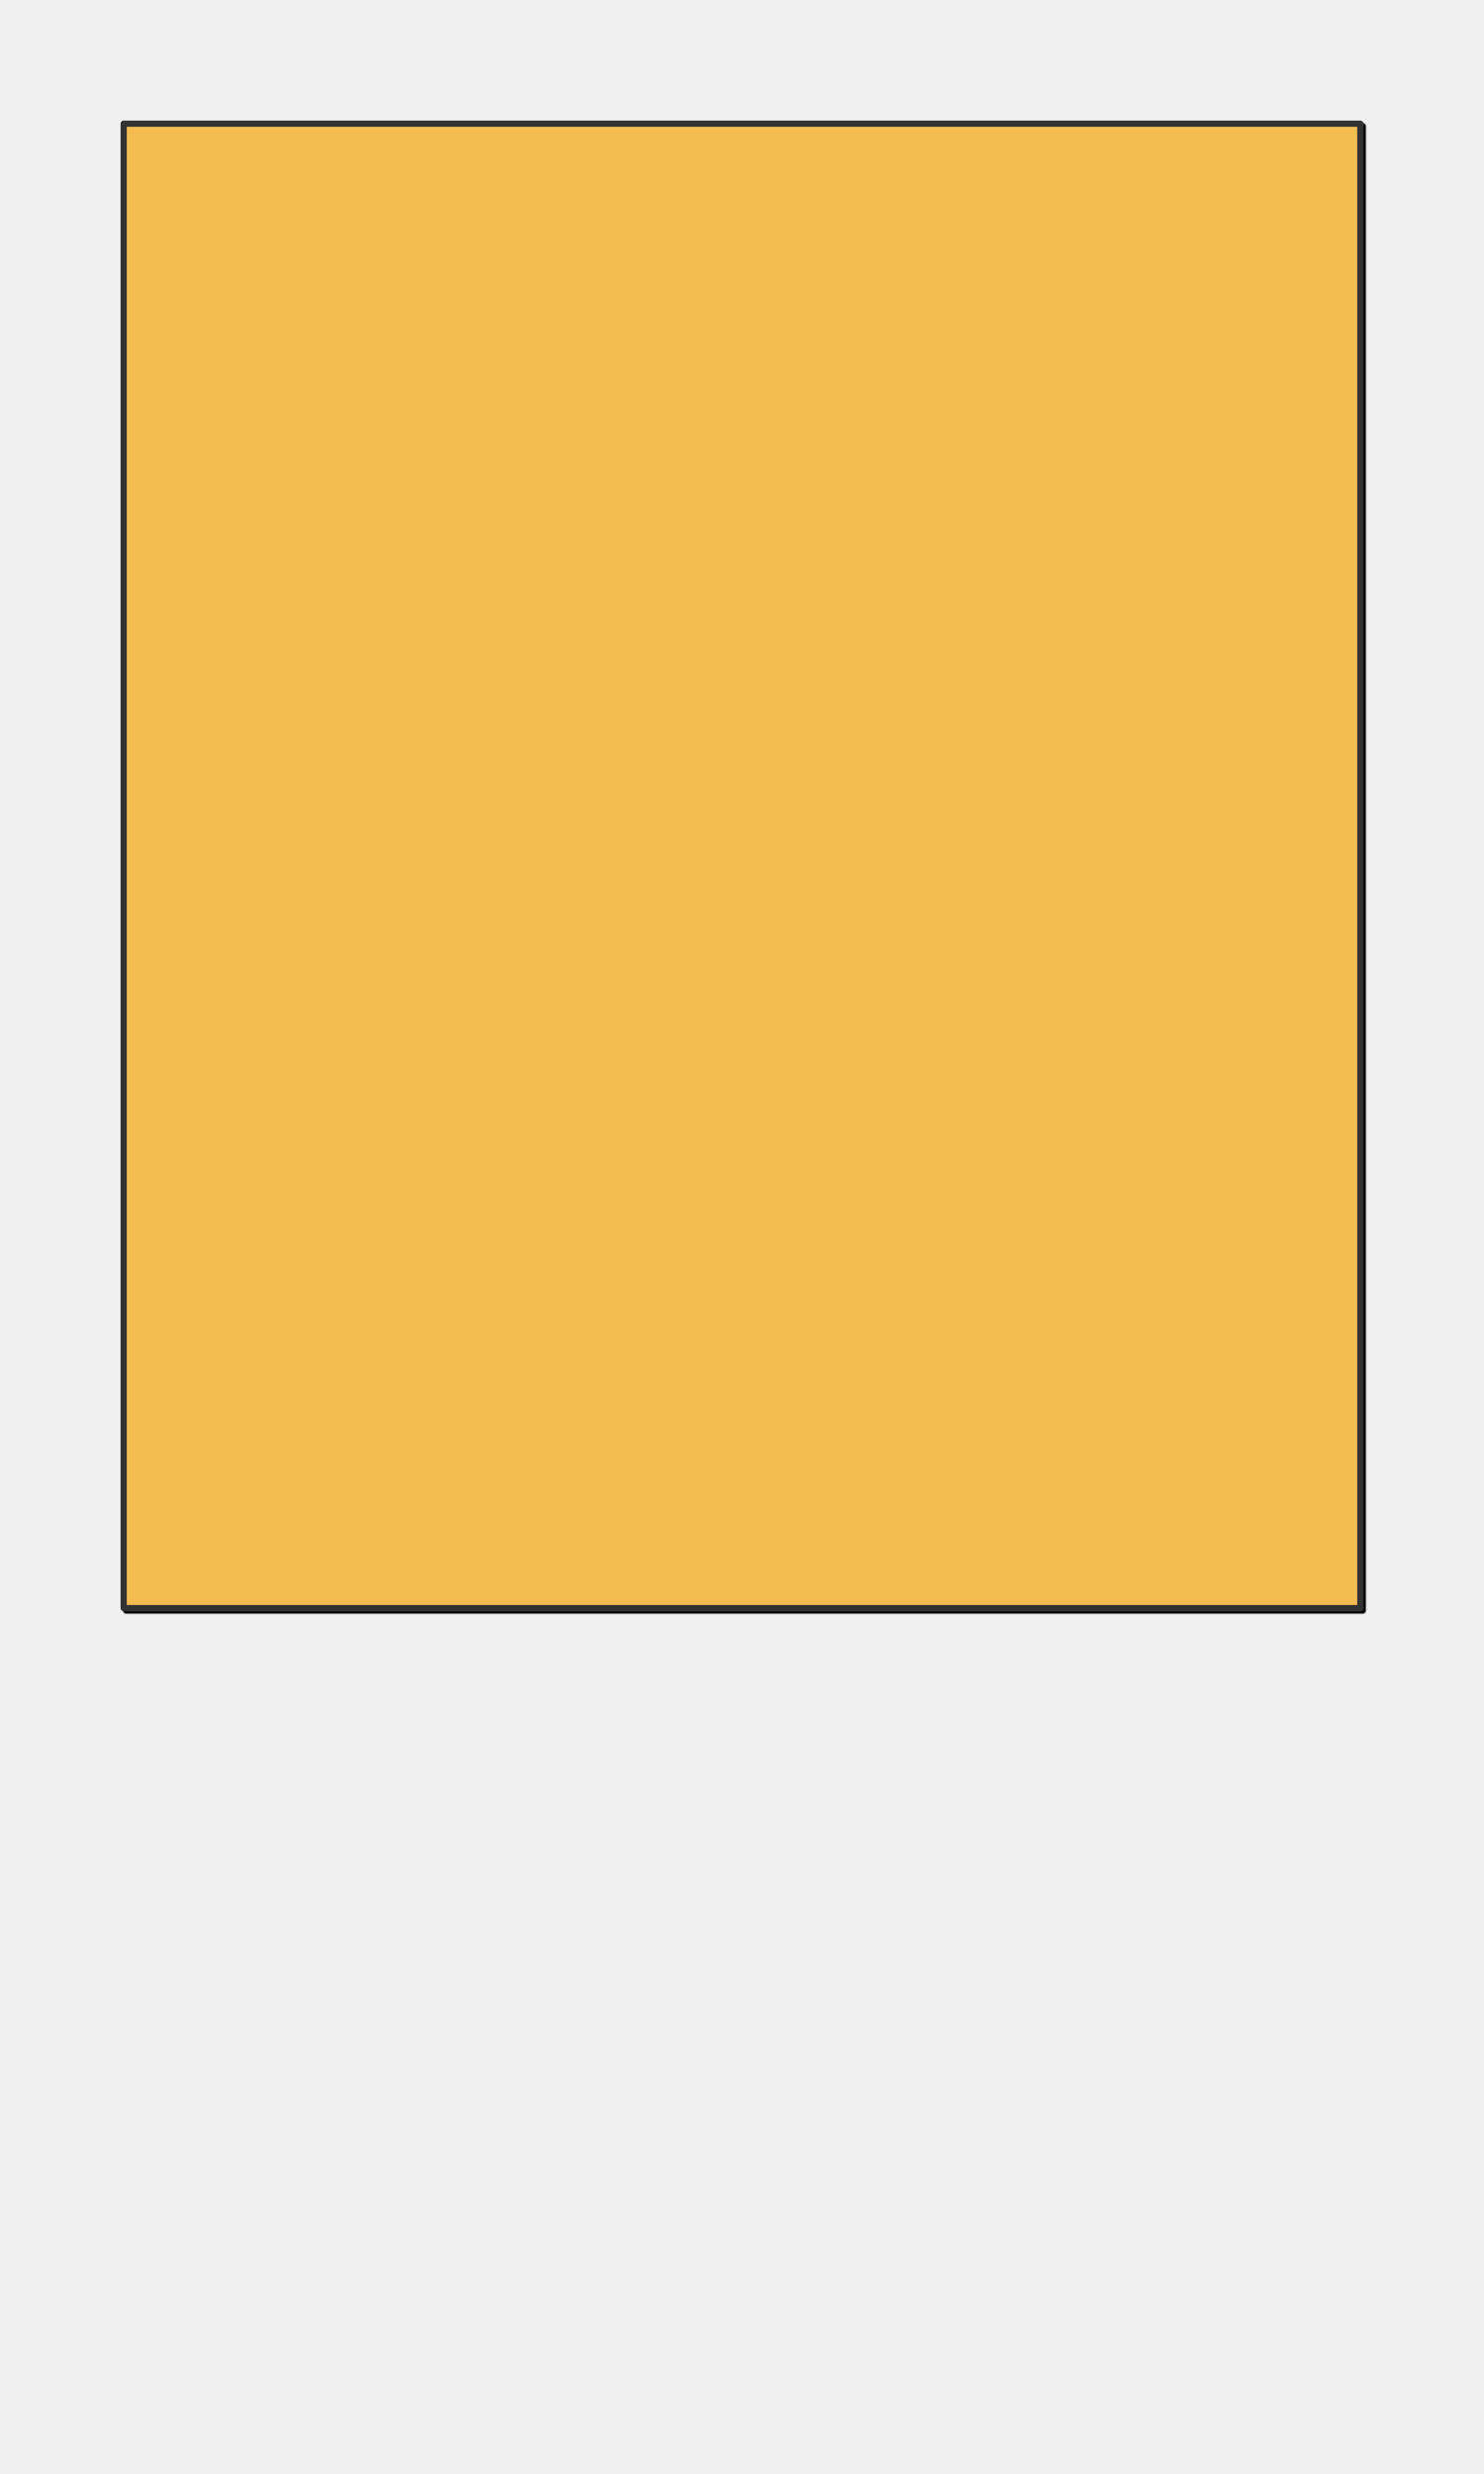
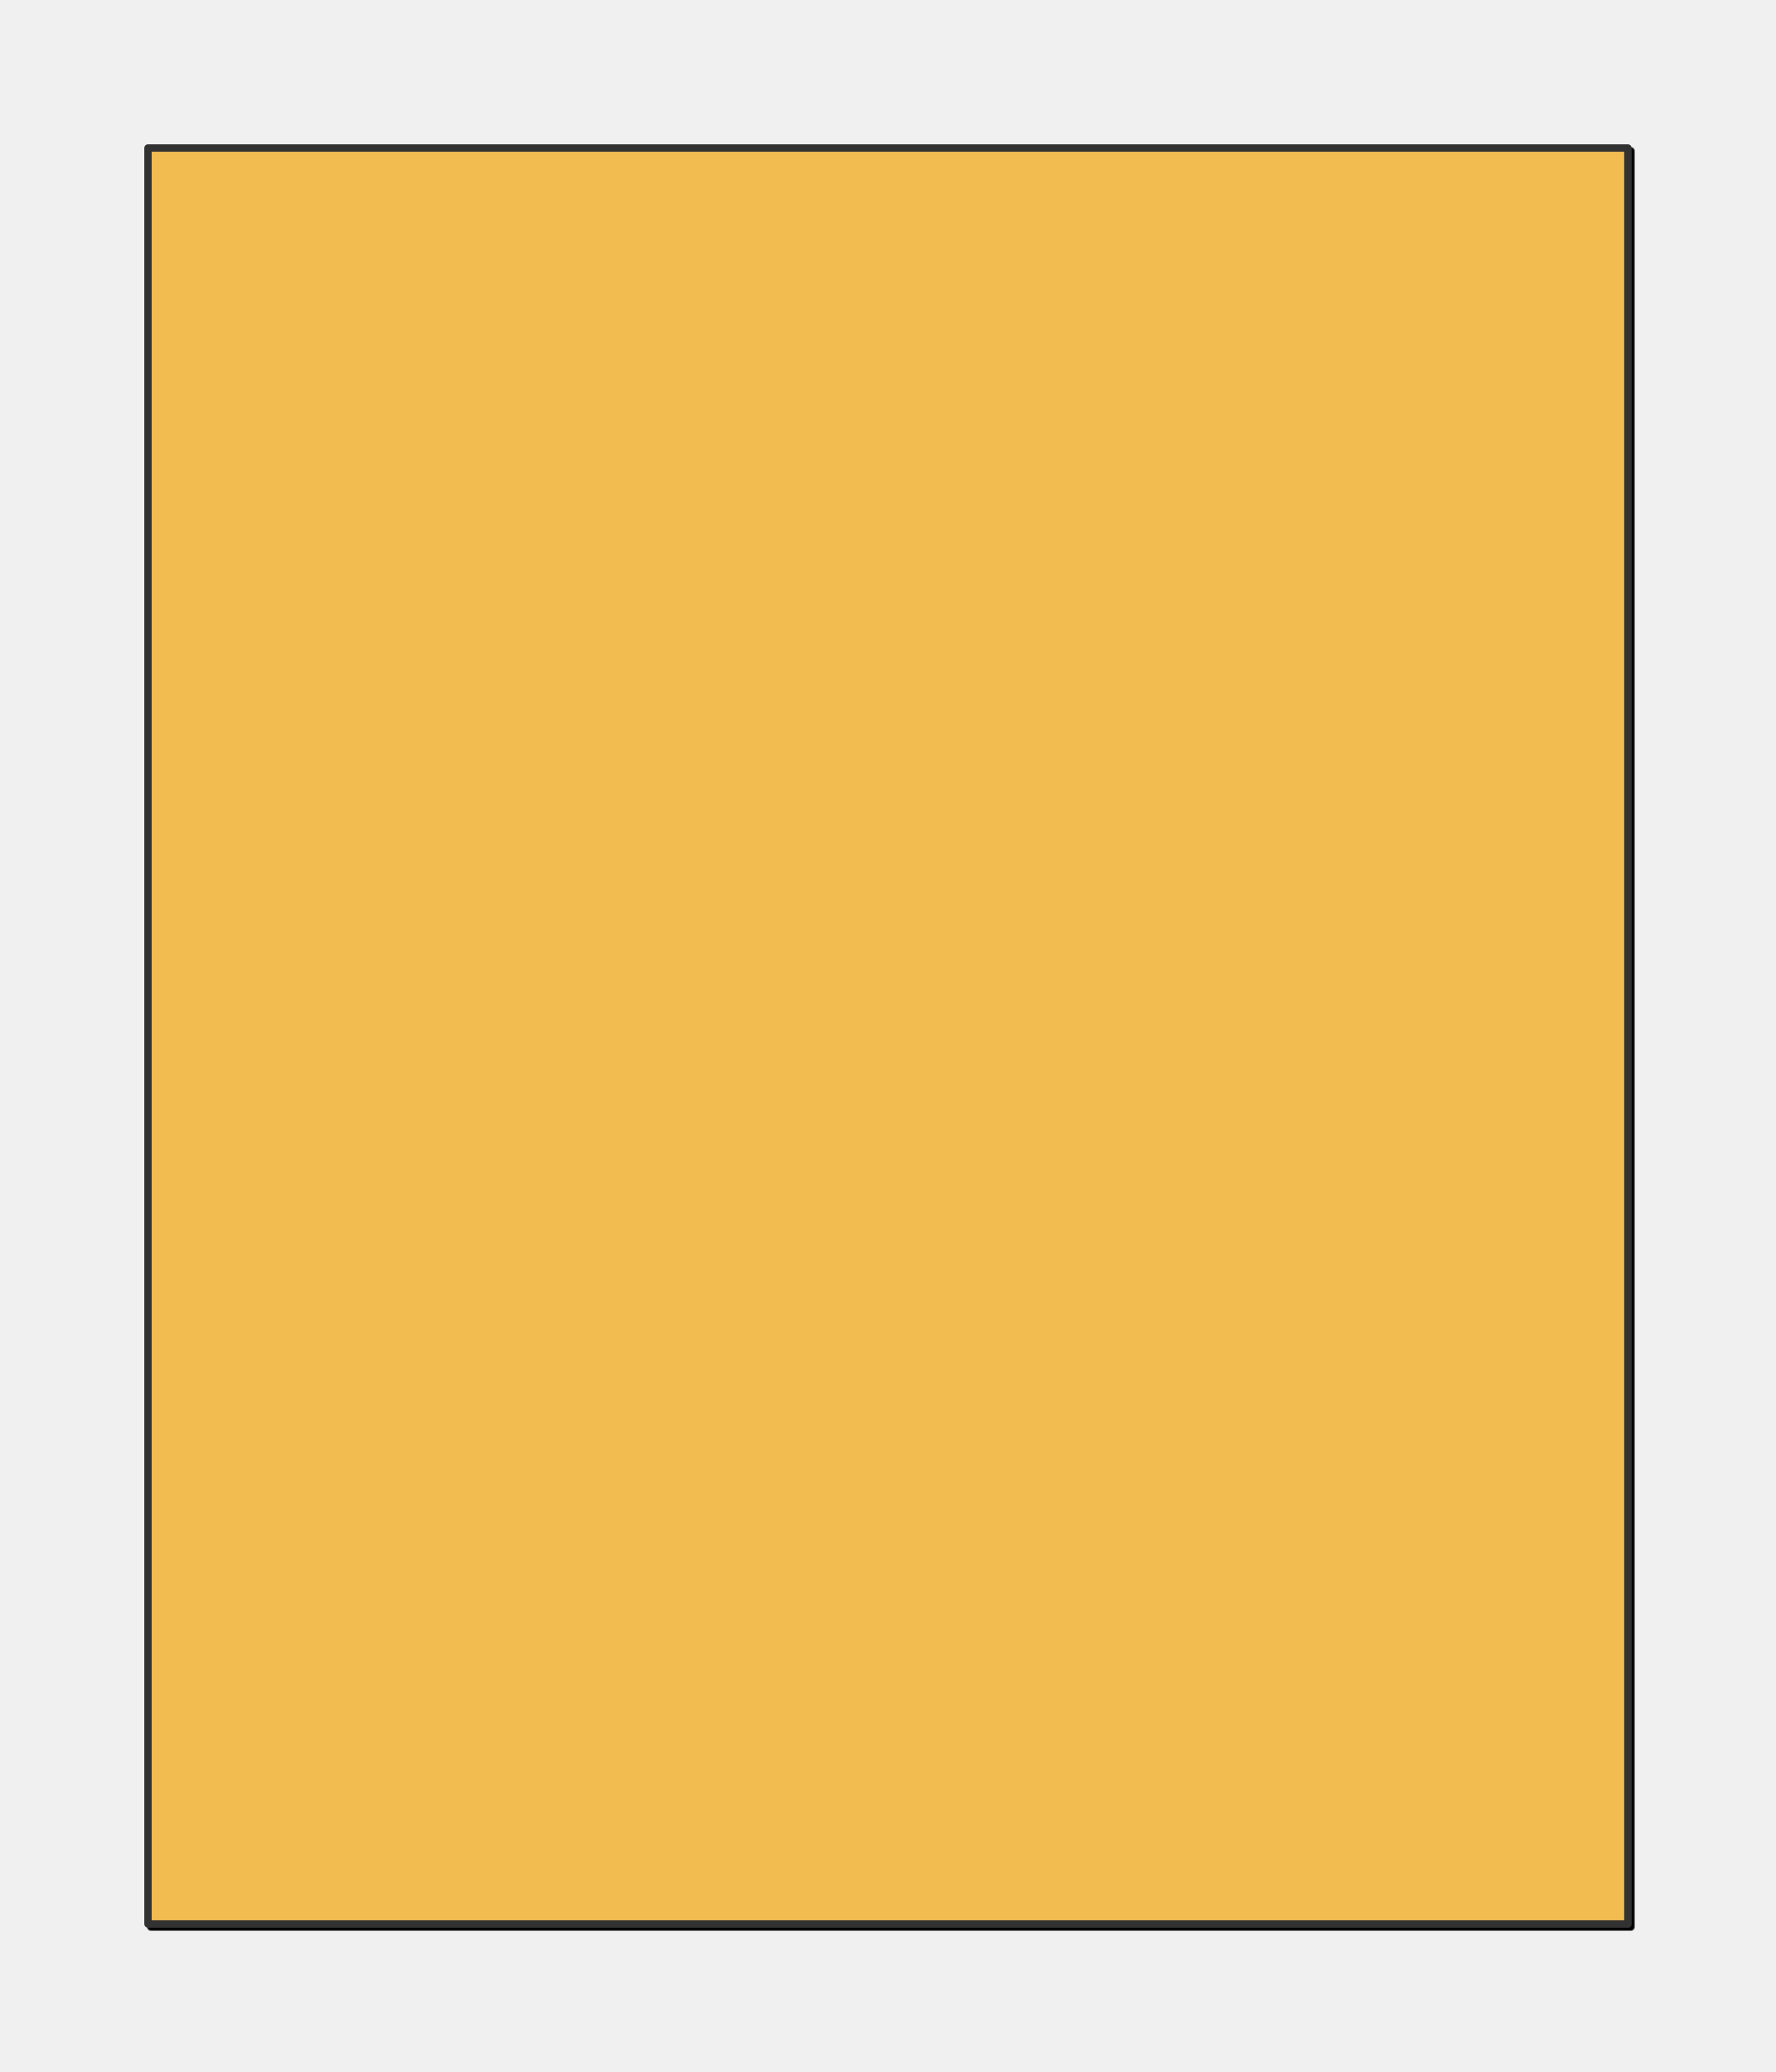
- <svg xmlns="http://www.w3.org/2000/svg" preserveAspectRatio="xMidYMin slice" viewBox="0 0 120 200">
+ <svg xmlns="http://www.w3.org/2000/svg" preserveAspectRatio="xMidYMin slice" viewBox="0 0 120 140">
  <g filter="url(#a)" transform="translate(10 10)">
    <defs>
      <filter height="200%" id="a" width="200%" x="-20%" y="-20%">
        <feOffset dx=".2" dy=".2" in="SourceAlpha" result="offsetOut" />
        <feGaussianBlur in="offsetOut" result="blurOut" />
        <feBlend in2="blurOut" in="SourceGraphic" />
      </filter>
    </defs>
    <defs>
      <clipPath id="b">
        <path d="M0 0h100v120H0z" fill="#fff" />
      </clipPath>
    </defs>
    <g clip-path="url(#b)">
      <path d="M0 0h100v120H0z" fill="#f0f0f0" />
      <path fill="#f2bc51" d="M-500-500H600V600H-500z" style="pointer-events:visiblePainted;cursor:pointer" />
    </g>
    <path d="M0 0h100v120H0z" fill="none" stroke-linecap="round" stroke-linejoin="round" stroke-width=".5" stroke="#333" />
  </g>
</svg>
